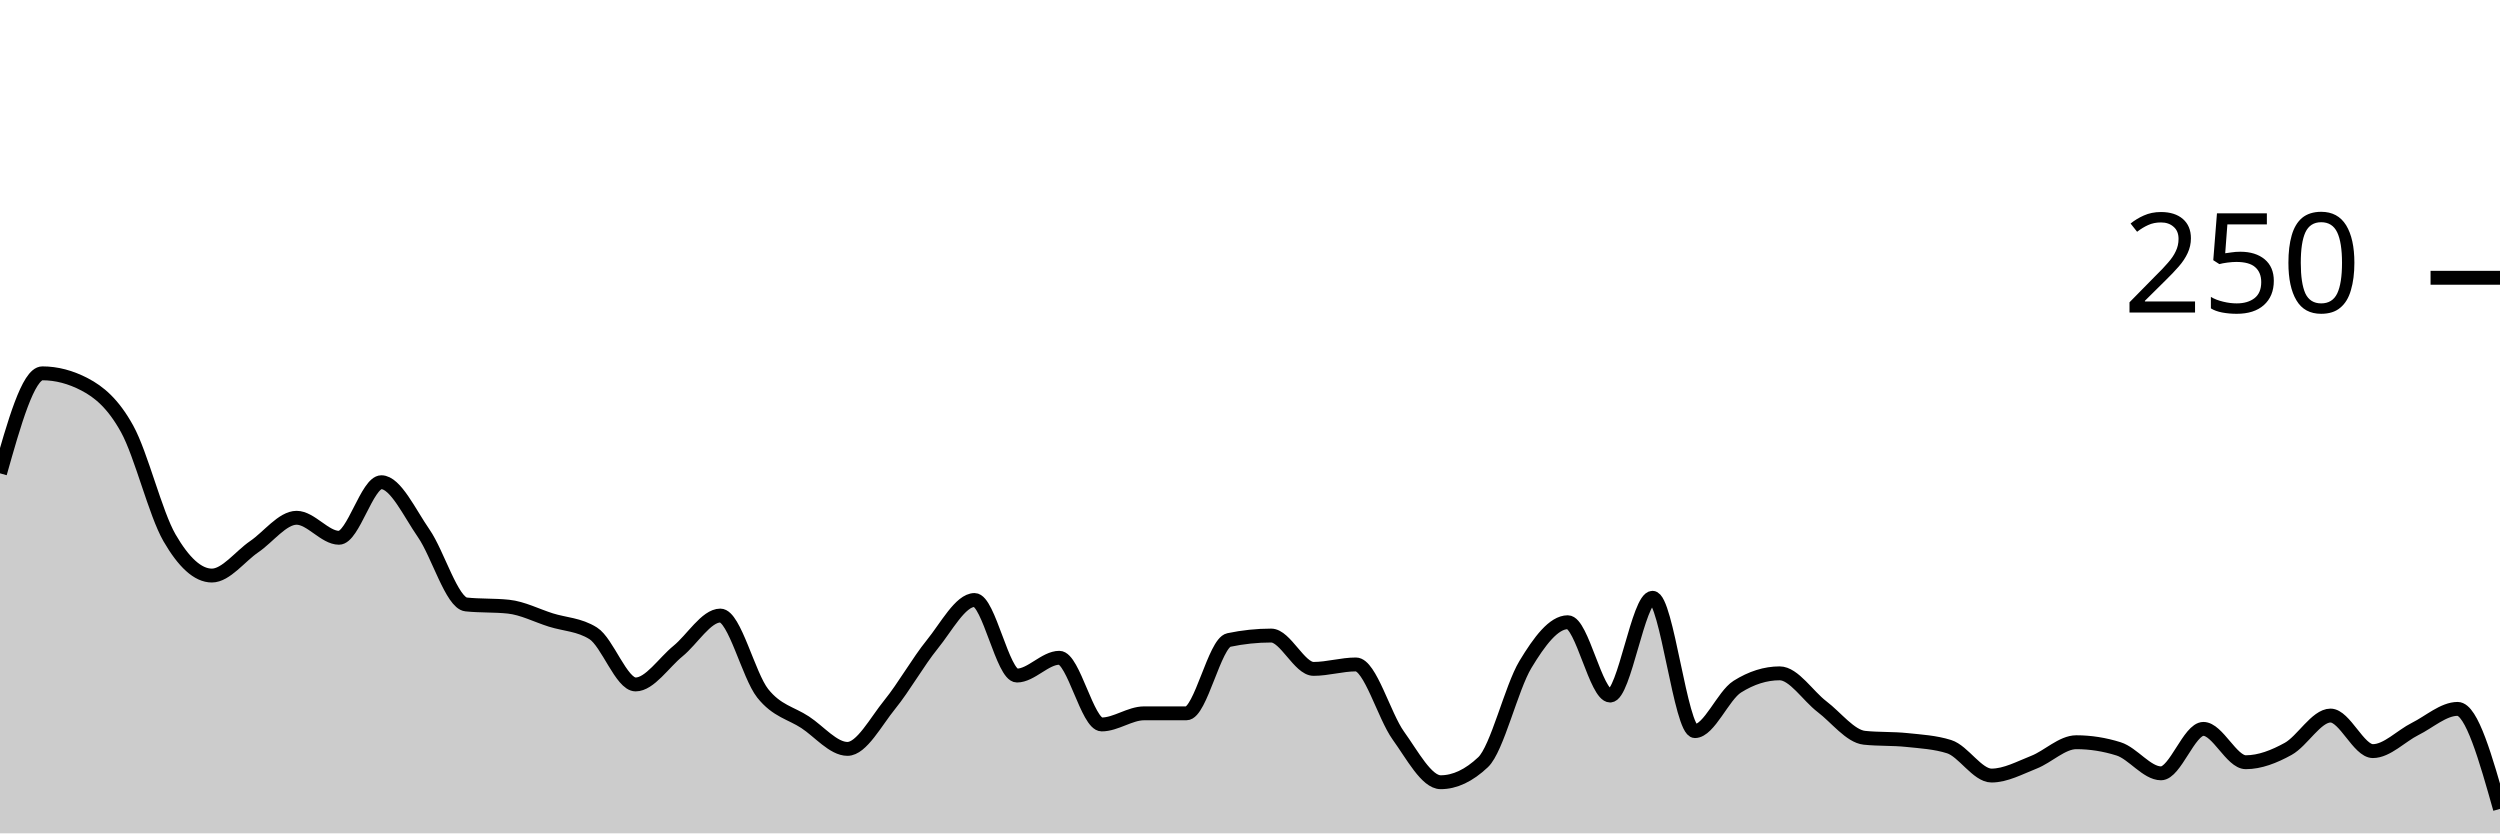
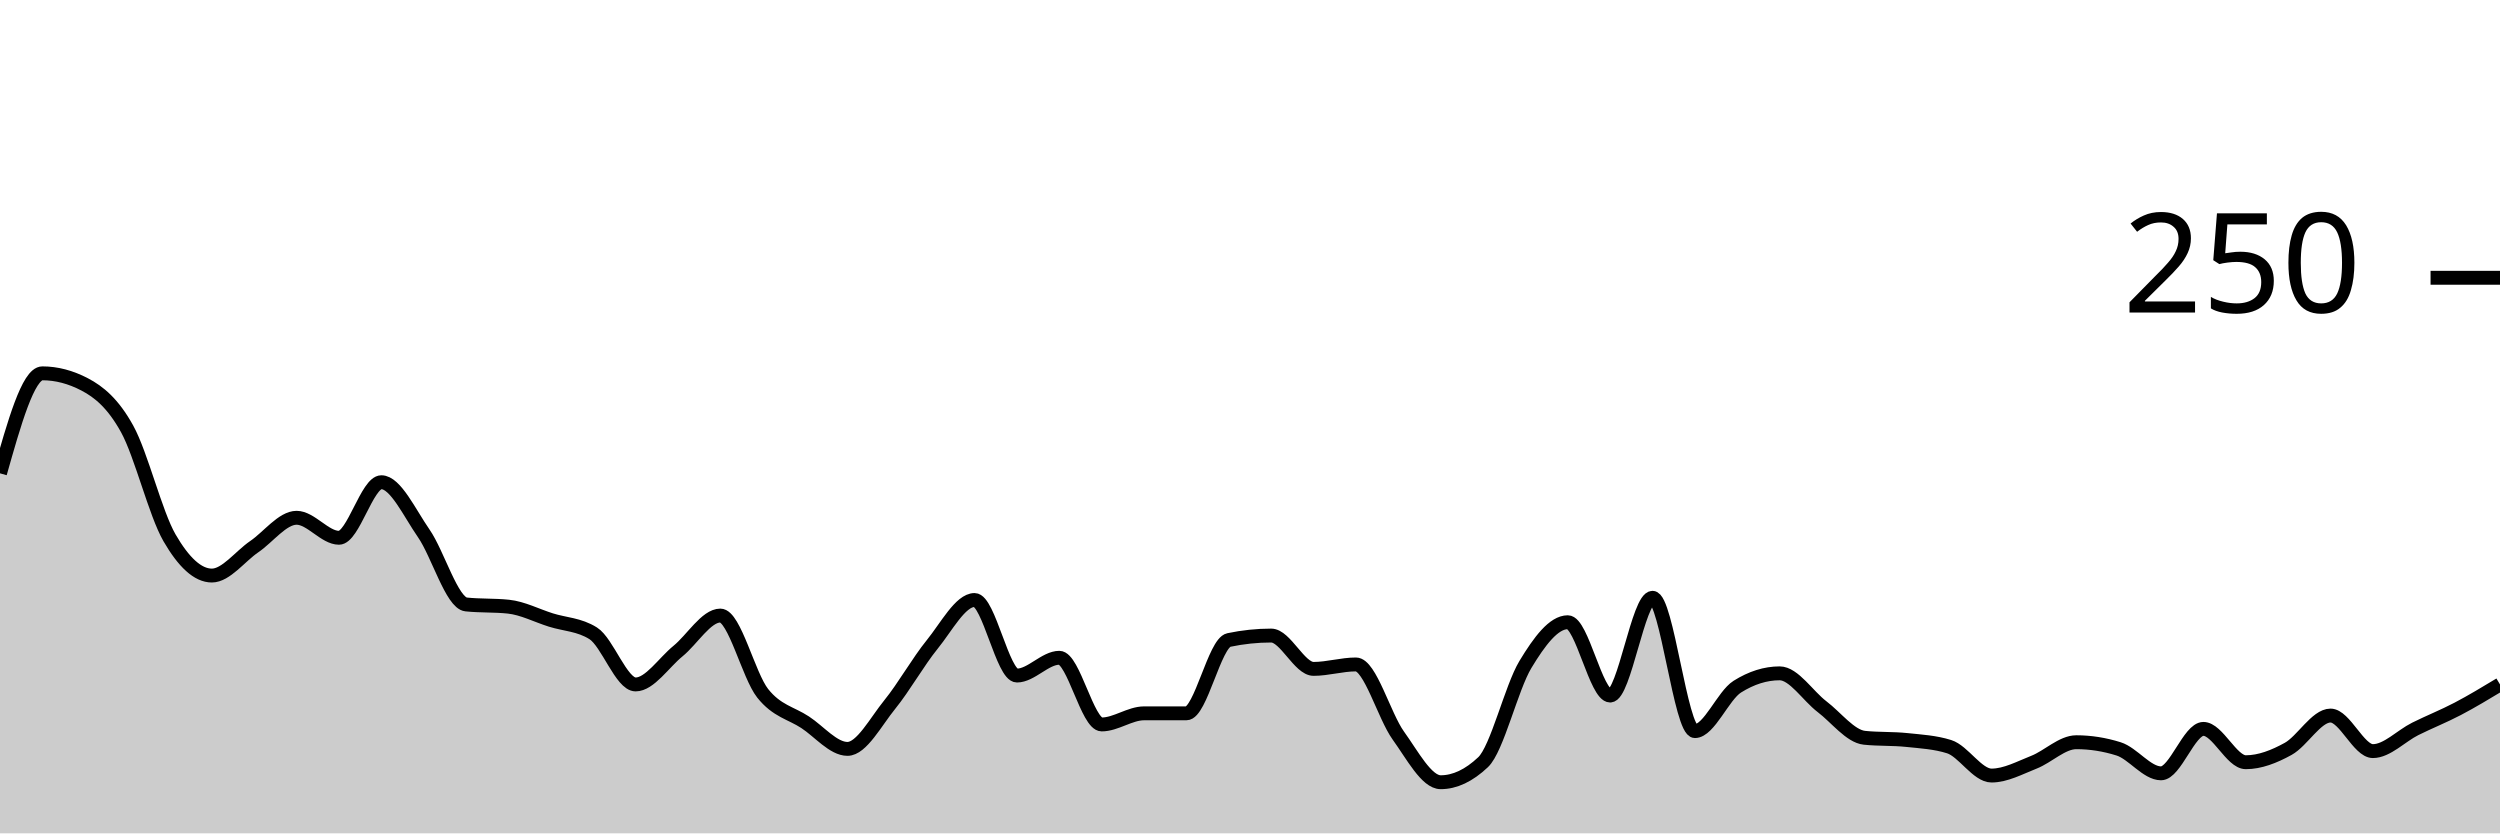
<svg xmlns="http://www.w3.org/2000/svg" viewBox="0 0 180 60">
  <g transform="translate(0,20)">
-     <path class="area" fill="rgba(0, 0, 0, 0.2)" d="M0,14.08C1.017,10.48,2.034,6.88,3.051,6.88C4.068,6.88,5.085,7.147,6.102,7.68C7.119,8.213,8.136,9.04,9.153,10.88C10.169,12.72,11.186,16.96,12.203,18.72C13.22,20.48,14.237,21.44,15.254,21.44C16.271,21.44,17.288,20.053,18.305,19.36C19.322,18.667,20.339,17.28,21.356,17.28C22.373,17.28,23.39,18.72,24.407,18.72C25.424,18.72,26.441,14.72,27.458,14.72C28.475,14.72,29.492,16.933,30.508,18.4C31.525,19.867,32.542,23.413,33.559,23.52C34.576,23.627,35.593,23.573,36.61,23.68C37.627,23.787,38.644,24.32,39.661,24.64C40.678,24.96,41.695,24.96,42.712,25.6C43.729,26.24,44.746,29.28,45.763,29.28C46.78,29.28,47.797,27.707,48.814,26.88C49.831,26.053,50.847,24.32,51.864,24.32C52.881,24.32,53.898,28.64,54.915,29.92C55.932,31.2,56.949,31.333,57.966,32C58.983,32.667,60,33.92,61.017,33.92C62.034,33.92,63.051,31.973,64.068,30.72C65.085,29.467,66.102,27.653,67.119,26.4C68.136,25.147,69.153,23.2,70.169,23.2C71.186,23.2,72.203,28.64,73.22,28.64C74.237,28.64,75.254,27.36,76.271,27.36C77.288,27.36,78.305,32.16,79.322,32.16C80.339,32.16,81.356,31.36,82.373,31.36C83.39,31.36,84.407,31.36,85.424,31.36C86.441,31.36,87.458,26.293,88.475,26.08C89.492,25.867,90.508,25.76,91.525,25.76C92.542,25.76,93.559,28.16,94.576,28.16C95.593,28.16,96.61,27.84,97.627,27.84C98.644,27.84,99.661,31.547,100.678,32.96C101.695,34.373,102.712,36.32,103.729,36.32C104.746,36.32,105.763,35.84,106.78,34.88C107.797,33.92,108.814,29.52,109.831,27.84C110.847,26.16,111.864,24.8,112.881,24.8C113.898,24.8,114.915,30.08,115.932,30.08C116.949,30.08,117.966,23.04,118.983,23.04C120,23.04,121.017,32.64,122.034,32.64C123.051,32.64,124.068,30.08,125.085,29.44C126.102,28.8,127.119,28.48,128.136,28.48C129.153,28.48,130.169,30.107,131.186,30.88C132.203,31.653,133.22,33.013,134.237,33.12C135.254,33.227,136.271,33.173,137.288,33.28C138.305,33.387,139.322,33.44,140.339,33.76C141.356,34.08,142.373,35.84,143.39,35.84C144.407,35.84,145.424,35.28,146.441,34.88C147.458,34.48,148.475,33.44,149.492,33.44C150.508,33.44,151.525,33.6,152.542,33.92C153.559,34.24,154.576,35.68,155.593,35.68C156.61,35.68,157.627,32.48,158.644,32.48C159.661,32.48,160.678,34.88,161.695,34.88C162.712,34.88,163.729,34.48,164.746,33.92C165.763,33.36,166.78,31.52,167.797,31.52C168.814,31.52,169.831,34.08,170.847,34.08C171.864,34.08,172.881,32.987,173.898,32.48C174.915,31.973,175.932,31.04,176.949,31.04C177.966,31.04,178.983,34.64,180,38.24L180,40C178.983,40,177.966,40,176.949,40C175.932,40,174.915,40,173.898,40C172.881,40,171.864,40,170.847,40C169.831,40,168.814,40,167.797,40C166.78,40,165.763,40,164.746,40C163.729,40,162.712,40,161.695,40C160.678,40,159.661,40,158.644,40C157.627,40,156.61,40,155.593,40C154.576,40,153.559,40,152.542,40C151.525,40,150.508,40,149.492,40C148.475,40,147.458,40,146.441,40C145.424,40,144.407,40,143.39,40C142.373,40,141.356,40,140.339,40C139.322,40,138.305,40,137.288,40C136.271,40,135.254,40,134.237,40C133.22,40,132.203,40,131.186,40C130.169,40,129.153,40,128.136,40C127.119,40,126.102,40,125.085,40C124.068,40,123.051,40,122.034,40C121.017,40,120,40,118.983,40C117.966,40,116.949,40,115.932,40C114.915,40,113.898,40,112.881,40C111.864,40,110.847,40,109.831,40C108.814,40,107.797,40,106.78,40C105.763,40,104.746,40,103.729,40C102.712,40,101.695,40,100.678,40C99.661,40,98.644,40,97.627,40C96.61,40,95.593,40,94.576,40C93.559,40,92.542,40,91.525,40C90.508,40,89.492,40,88.475,40C87.458,40,86.441,40,85.424,40C84.407,40,83.39,40,82.373,40C81.356,40,80.339,40,79.322,40C78.305,40,77.288,40,76.271,40C75.254,40,74.237,40,73.22,40C72.203,40,71.186,40,70.169,40C69.153,40,68.136,40,67.119,40C66.102,40,65.085,40,64.068,40C63.051,40,62.034,40,61.017,40C60,40,58.983,40,57.966,40C56.949,40,55.932,40,54.915,40C53.898,40,52.881,40,51.864,40C50.847,40,49.831,40,48.814,40C47.797,40,46.78,40,45.763,40C44.746,40,43.729,40,42.712,40C41.695,40,40.678,40,39.661,40C38.644,40,37.627,40,36.61,40C35.593,40,34.576,40,33.559,40C32.542,40,31.525,40,30.508,40C29.492,40,28.475,40,27.458,40C26.441,40,25.424,40,24.407,40C23.39,40,22.373,40,21.356,40C20.339,40,19.322,40,18.305,40C17.288,40,16.271,40,15.254,40C14.237,40,13.22,40,12.203,40C11.186,40,10.169,40,9.153,40C8.136,40,7.119,40,6.102,40C5.085,40,4.068,40,3.051,40C2.034,40,1.017,40,0,40Z" />
-     <path class="line" stroke="black" fill="none" d="M0,14.08C1.017,10.48,2.034,6.88,3.051,6.88C4.068,6.88,5.085,7.147,6.102,7.68C7.119,8.213,8.136,9.04,9.153,10.88C10.169,12.72,11.186,16.96,12.203,18.72C13.22,20.48,14.237,21.44,15.254,21.44C16.271,21.44,17.288,20.053,18.305,19.36C19.322,18.667,20.339,17.28,21.356,17.28C22.373,17.28,23.39,18.72,24.407,18.72C25.424,18.72,26.441,14.72,27.458,14.72C28.475,14.72,29.492,16.933,30.508,18.4C31.525,19.867,32.542,23.413,33.559,23.52C34.576,23.627,35.593,23.573,36.61,23.68C37.627,23.787,38.644,24.32,39.661,24.64C40.678,24.96,41.695,24.96,42.712,25.6C43.729,26.24,44.746,29.28,45.763,29.28C46.78,29.28,47.797,27.707,48.814,26.88C49.831,26.053,50.847,24.32,51.864,24.32C52.881,24.32,53.898,28.64,54.915,29.92C55.932,31.2,56.949,31.333,57.966,32C58.983,32.667,60,33.92,61.017,33.92C62.034,33.92,63.051,31.973,64.068,30.72C65.085,29.467,66.102,27.653,67.119,26.4C68.136,25.147,69.153,23.2,70.169,23.2C71.186,23.2,72.203,28.64,73.22,28.64C74.237,28.64,75.254,27.36,76.271,27.36C77.288,27.36,78.305,32.16,79.322,32.16C80.339,32.16,81.356,31.36,82.373,31.36C83.39,31.36,84.407,31.36,85.424,31.36C86.441,31.36,87.458,26.293,88.475,26.08C89.492,25.867,90.508,25.76,91.525,25.76C92.542,25.76,93.559,28.16,94.576,28.16C95.593,28.16,96.61,27.84,97.627,27.84C98.644,27.84,99.661,31.547,100.678,32.96C101.695,34.373,102.712,36.32,103.729,36.32C104.746,36.32,105.763,35.84,106.78,34.88C107.797,33.92,108.814,29.52,109.831,27.84C110.847,26.16,111.864,24.8,112.881,24.8C113.898,24.8,114.915,30.08,115.932,30.08C116.949,30.08,117.966,23.04,118.983,23.04C120,23.04,121.017,32.64,122.034,32.64C123.051,32.64,124.068,30.08,125.085,29.44C126.102,28.8,127.119,28.48,128.136,28.48C129.153,28.48,130.169,30.107,131.186,30.88C132.203,31.653,133.22,33.013,134.237,33.12C135.254,33.227,136.271,33.173,137.288,33.28C138.305,33.387,139.322,33.44,140.339,33.76C141.356,34.08,142.373,35.84,143.39,35.84C144.407,35.84,145.424,35.28,146.441,34.88C147.458,34.48,148.475,33.44,149.492,33.44C150.508,33.44,151.525,33.6,152.542,33.92C153.559,34.24,154.576,35.68,155.593,35.68C156.61,35.68,157.627,32.48,158.644,32.48C159.661,32.48,160.678,34.88,161.695,34.88C162.712,34.88,163.729,34.48,164.746,33.92C165.763,33.36,166.78,31.52,167.797,31.52C168.814,31.52,169.831,34.08,170.847,34.08C171.864,34.08,172.881,32.987,173.898,32.48C174.915,31.973,175.932,31.04,176.949,31.04C177.966,31.04,178.983,34.64,180,38.24" />
+     <path class="area" fill="rgba(0, 0, 0, 0.2)" d="M0,14.08C1.017,10.48,2.034,6.88,3.051,6.88C4.068,6.88,5.085,7.147,6.102,7.68C7.119,8.213,8.136,9.04,9.153,10.88C10.169,12.72,11.186,16.96,12.203,18.72C13.22,20.48,14.237,21.44,15.254,21.44C16.271,21.44,17.288,20.053,18.305,19.36C19.322,18.667,20.339,17.28,21.356,17.28C22.373,17.28,23.39,18.72,24.407,18.72C25.424,18.72,26.441,14.72,27.458,14.72C28.475,14.72,29.492,16.933,30.508,18.4C31.525,19.867,32.542,23.413,33.559,23.52C34.576,23.627,35.593,23.573,36.61,23.68C37.627,23.787,38.644,24.32,39.661,24.64C40.678,24.96,41.695,24.96,42.712,25.6C43.729,26.24,44.746,29.28,45.763,29.28C46.78,29.28,47.797,27.707,48.814,26.88C49.831,26.053,50.847,24.32,51.864,24.32C52.881,24.32,53.898,28.64,54.915,29.92C55.932,31.2,56.949,31.333,57.966,32C58.983,32.667,60,33.92,61.017,33.92C62.034,33.92,63.051,31.973,64.068,30.72C65.085,29.467,66.102,27.653,67.119,26.4C68.136,25.147,69.153,23.2,70.169,23.2C71.186,23.2,72.203,28.64,73.22,28.64C74.237,28.64,75.254,27.36,76.271,27.36C77.288,27.36,78.305,32.16,79.322,32.16C80.339,32.16,81.356,31.36,82.373,31.36C83.39,31.36,84.407,31.36,85.424,31.36C86.441,31.36,87.458,26.293,88.475,26.08C89.492,25.867,90.508,25.76,91.525,25.76C92.542,25.76,93.559,28.16,94.576,28.16C95.593,28.16,96.61,27.84,97.627,27.84C98.644,27.84,99.661,31.547,100.678,32.96C101.695,34.373,102.712,36.32,103.729,36.32C104.746,36.32,105.763,35.84,106.78,34.88C107.797,33.92,108.814,29.52,109.831,27.84C110.847,26.16,111.864,24.8,112.881,24.8C113.898,24.8,114.915,30.08,115.932,30.08C116.949,30.08,117.966,23.04,118.983,23.04C120,23.04,121.017,32.64,122.034,32.64C123.051,32.64,124.068,30.08,125.085,29.44C126.102,28.8,127.119,28.48,128.136,28.48C129.153,28.48,130.169,30.107,131.186,30.88C132.203,31.653,133.22,33.013,134.237,33.12C135.254,33.227,136.271,33.173,137.288,33.28C138.305,33.387,139.322,33.44,140.339,33.76C141.356,34.08,142.373,35.84,143.39,35.84C144.407,35.84,145.424,35.28,146.441,34.88C147.458,34.48,148.475,33.44,149.492,33.44C150.508,33.44,151.525,33.6,152.542,33.92C153.559,34.24,154.576,35.68,155.593,35.68C156.61,35.68,157.627,32.48,158.644,32.48C159.661,32.48,160.678,34.88,161.695,34.88C162.712,34.88,163.729,34.48,164.746,33.92C165.763,33.36,166.78,31.52,167.797,31.52C168.814,31.52,169.831,34.08,170.847,34.08C171.864,34.08,172.881,32.987,173.898,32.48C174.915,31.973,175.932,31.573,176.949,31.04C177.966,30.507,178.983,29.893,180,29.28L180,40C178.983,40,177.966,40,176.949,40C175.932,40,174.915,40,173.898,40C172.881,40,171.864,40,170.847,40C169.831,40,168.814,40,167.797,40C166.78,40,165.763,40,164.746,40C163.729,40,162.712,40,161.695,40C160.678,40,159.661,40,158.644,40C157.627,40,156.61,40,155.593,40C154.576,40,153.559,40,152.542,40C151.525,40,150.508,40,149.492,40C148.475,40,147.458,40,146.441,40C145.424,40,144.407,40,143.39,40C142.373,40,141.356,40,140.339,40C139.322,40,138.305,40,137.288,40C136.271,40,135.254,40,134.237,40C133.22,40,132.203,40,131.186,40C130.169,40,129.153,40,128.136,40C127.119,40,126.102,40,125.085,40C124.068,40,123.051,40,122.034,40C121.017,40,120,40,118.983,40C117.966,40,116.949,40,115.932,40C114.915,40,113.898,40,112.881,40C111.864,40,110.847,40,109.831,40C108.814,40,107.797,40,106.78,40C105.763,40,104.746,40,103.729,40C102.712,40,101.695,40,100.678,40C99.661,40,98.644,40,97.627,40C96.61,40,95.593,40,94.576,40C93.559,40,92.542,40,91.525,40C90.508,40,89.492,40,88.475,40C87.458,40,86.441,40,85.424,40C84.407,40,83.39,40,82.373,40C81.356,40,80.339,40,79.322,40C78.305,40,77.288,40,76.271,40C75.254,40,74.237,40,73.22,40C72.203,40,71.186,40,70.169,40C69.153,40,68.136,40,67.119,40C66.102,40,65.085,40,64.068,40C63.051,40,62.034,40,61.017,40C60,40,58.983,40,57.966,40C56.949,40,55.932,40,54.915,40C53.898,40,52.881,40,51.864,40C50.847,40,49.831,40,48.814,40C47.797,40,46.78,40,45.763,40C44.746,40,43.729,40,42.712,40C41.695,40,40.678,40,39.661,40C38.644,40,37.627,40,36.61,40C35.593,40,34.576,40,33.559,40C32.542,40,31.525,40,30.508,40C29.492,40,28.475,40,27.458,40C26.441,40,25.424,40,24.407,40C23.39,40,22.373,40,21.356,40C20.339,40,19.322,40,18.305,40C17.288,40,16.271,40,15.254,40C14.237,40,13.22,40,12.203,40C11.186,40,10.169,40,9.153,40C8.136,40,7.119,40,6.102,40C5.085,40,4.068,40,3.051,40C2.034,40,1.017,40,0,40Z" />
+     <path class="line" stroke="black" fill="none" d="M0,14.08C1.017,10.48,2.034,6.88,3.051,6.88C4.068,6.88,5.085,7.147,6.102,7.68C7.119,8.213,8.136,9.04,9.153,10.88C10.169,12.72,11.186,16.96,12.203,18.72C13.22,20.48,14.237,21.44,15.254,21.44C16.271,21.44,17.288,20.053,18.305,19.36C19.322,18.667,20.339,17.28,21.356,17.28C22.373,17.28,23.39,18.72,24.407,18.72C25.424,18.72,26.441,14.72,27.458,14.72C28.475,14.72,29.492,16.933,30.508,18.4C31.525,19.867,32.542,23.413,33.559,23.52C34.576,23.627,35.593,23.573,36.61,23.68C37.627,23.787,38.644,24.32,39.661,24.64C40.678,24.96,41.695,24.96,42.712,25.6C43.729,26.24,44.746,29.28,45.763,29.28C46.78,29.28,47.797,27.707,48.814,26.88C49.831,26.053,50.847,24.32,51.864,24.32C52.881,24.32,53.898,28.64,54.915,29.92C55.932,31.2,56.949,31.333,57.966,32C58.983,32.667,60,33.92,61.017,33.92C62.034,33.92,63.051,31.973,64.068,30.72C65.085,29.467,66.102,27.653,67.119,26.4C68.136,25.147,69.153,23.2,70.169,23.2C71.186,23.2,72.203,28.64,73.22,28.64C74.237,28.64,75.254,27.36,76.271,27.36C77.288,27.36,78.305,32.16,79.322,32.16C80.339,32.16,81.356,31.36,82.373,31.36C83.39,31.36,84.407,31.36,85.424,31.36C86.441,31.36,87.458,26.293,88.475,26.08C89.492,25.867,90.508,25.76,91.525,25.76C92.542,25.76,93.559,28.16,94.576,28.16C95.593,28.16,96.61,27.84,97.627,27.84C98.644,27.84,99.661,31.547,100.678,32.96C101.695,34.373,102.712,36.32,103.729,36.32C104.746,36.32,105.763,35.84,106.78,34.88C107.797,33.92,108.814,29.52,109.831,27.84C110.847,26.16,111.864,24.8,112.881,24.8C113.898,24.8,114.915,30.08,115.932,30.08C116.949,30.08,117.966,23.04,118.983,23.04C120,23.04,121.017,32.64,122.034,32.64C123.051,32.64,124.068,30.08,125.085,29.44C126.102,28.8,127.119,28.48,128.136,28.48C129.153,28.48,130.169,30.107,131.186,30.88C132.203,31.653,133.22,33.013,134.237,33.12C135.254,33.227,136.271,33.173,137.288,33.28C138.305,33.387,139.322,33.44,140.339,33.76C141.356,34.08,142.373,35.84,143.39,35.84C144.407,35.84,145.424,35.28,146.441,34.88C147.458,34.48,148.475,33.44,149.492,33.44C150.508,33.44,151.525,33.6,152.542,33.92C153.559,34.24,154.576,35.68,155.593,35.68C156.61,35.68,157.627,32.48,158.644,32.48C159.661,32.48,160.678,34.88,161.695,34.88C162.712,34.88,163.729,34.48,164.746,33.92C165.763,33.36,166.78,31.52,167.797,31.52C168.814,31.52,169.831,34.08,170.847,34.08C171.864,34.08,172.881,32.987,173.898,32.48C174.915,31.973,175.932,31.573,176.949,31.04C177.966,30.507,178.983,29.893,180,29.28" />
    <path class="axis-ceiling" stroke-width="1" stroke="black" fill="none" d="M175,0L180,0" />
    <text class="axis-ceiling-label" font-family="sans-serif" text-anchor="end" font-size="10px" x="170" y="2.5">250</text>
  </g>
</svg>
